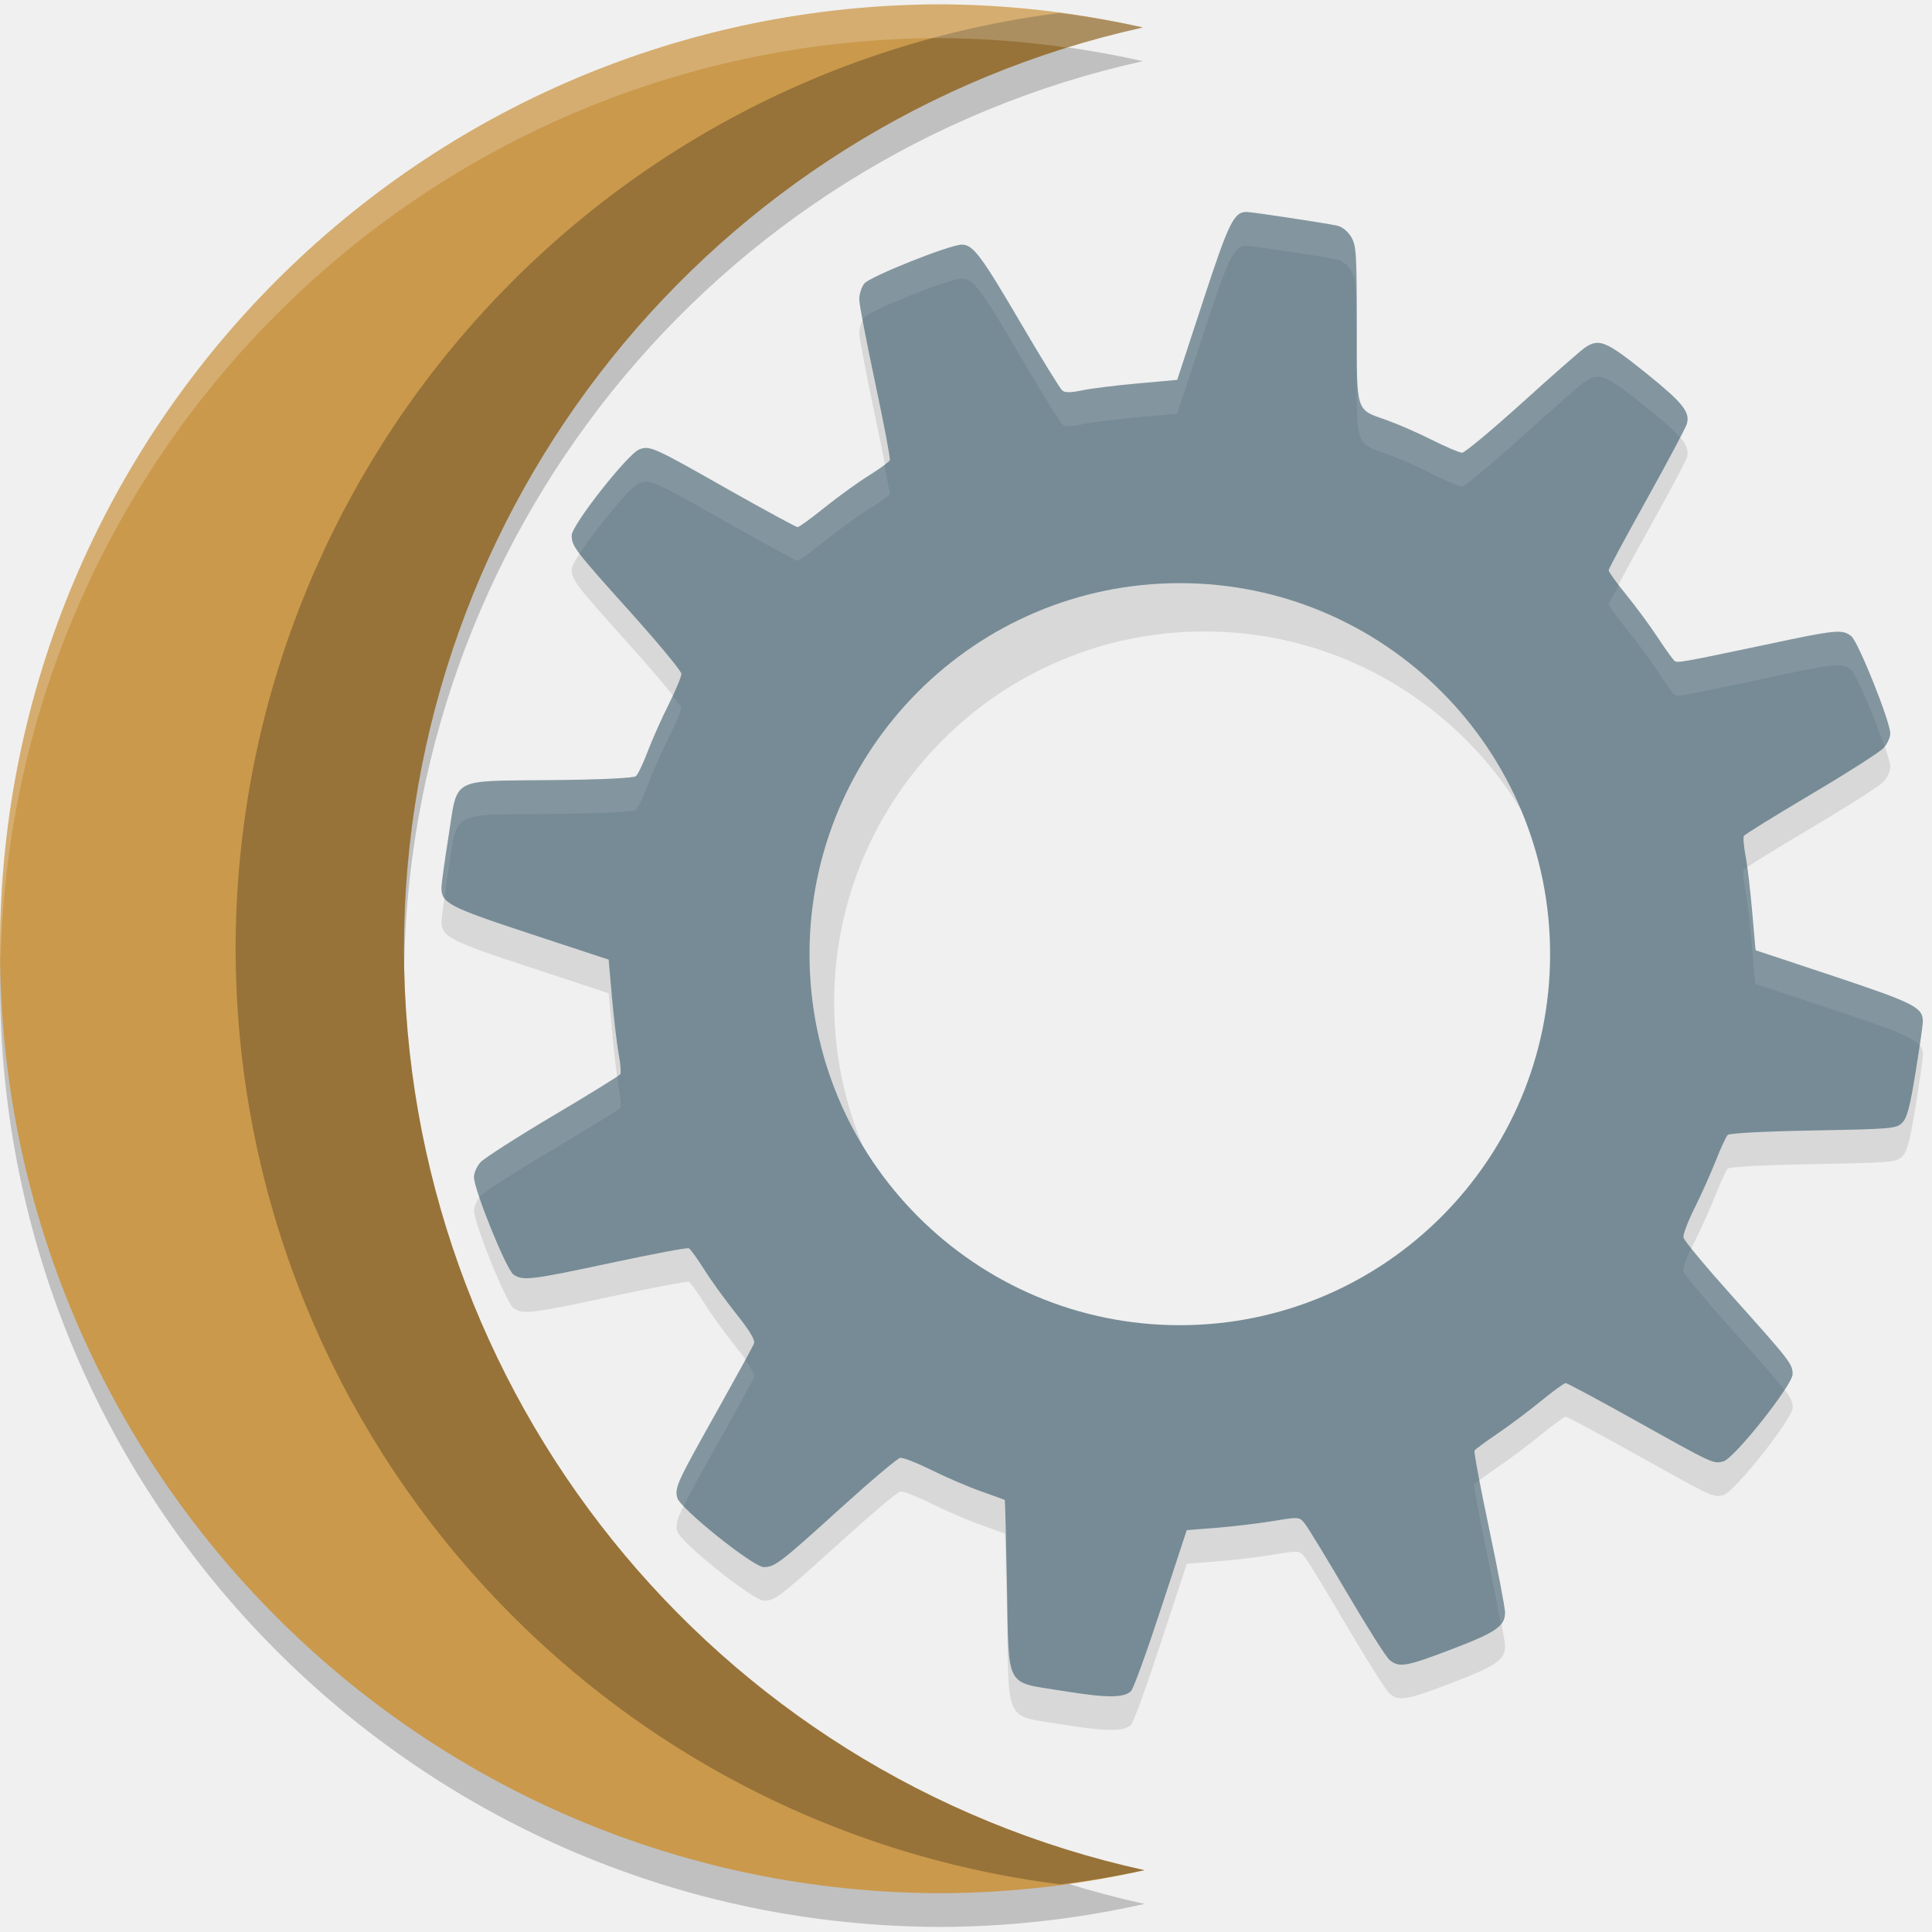
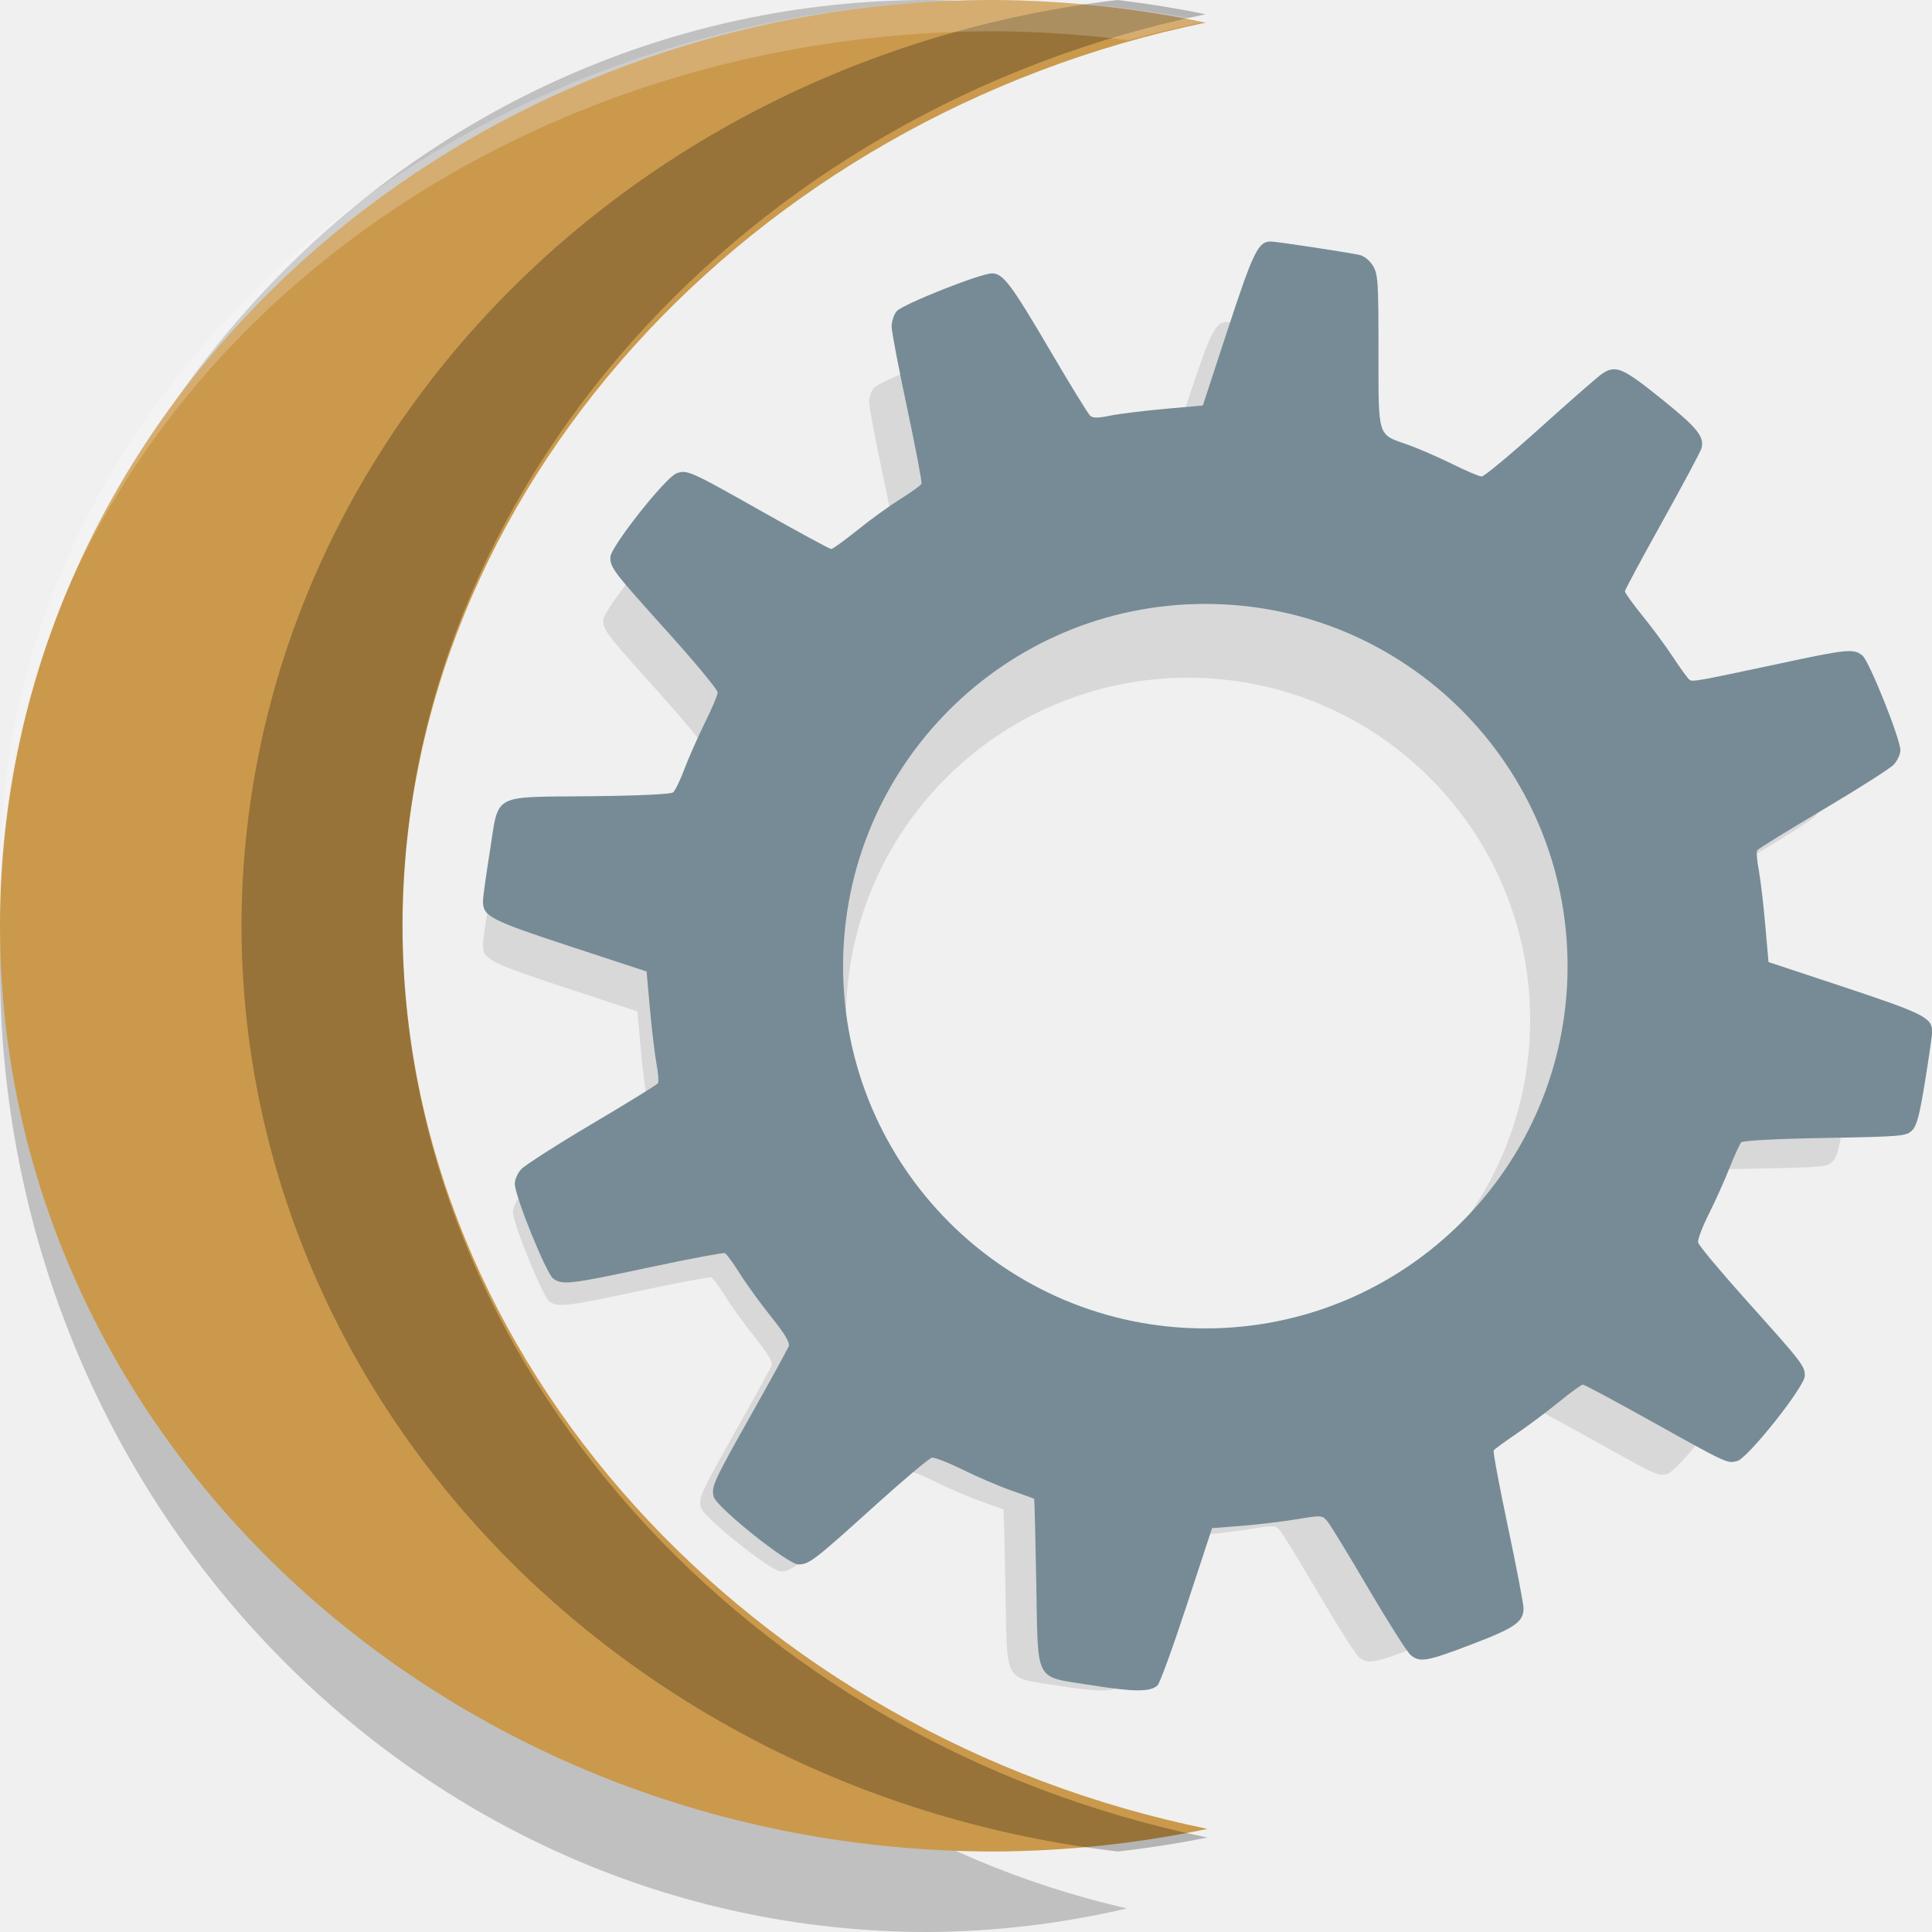
<svg xmlns="http://www.w3.org/2000/svg" width="24" height="24" version="1.1" id="svg14">
  <defs id="defs18" />
-   <path style="opacity:0.2;stroke-width:0.419" d="M 11.708,0.473 A 11.708,11.732 0 0 0 0,12.205 11.708,11.732 0 0 0 11.708,23.937 11.708,11.732 0 0 0 14.217,23.651 11.708,11.732 0 0 1 5.018,12.205 11.708,11.732 0 0 1 14.196,0.76 11.708,11.732 0 0 0 11.708,0.473 Z" id="path2" />
-   <path style="fill:#ca994c;stroke-width:0.419" d="M 11.708,0.054 A 11.708,11.732 0 0 0 0,11.786 11.708,11.732 0 0 0 11.708,23.518 11.708,11.732 0 0 0 14.217,23.232 11.708,11.732 0 0 1 5.018,11.786 11.708,11.732 0 0 1 14.196,0.341 11.708,11.732 0 0 0 11.708,0.054 Z" id="path8" />
-   <path style="opacity:0.25;stroke-width:0.419" d="M 13.164,0.161 A 11.708,11.732 0 0 0 2.927,11.786 11.708,11.732 0 0 0 13.17,23.408 11.708,11.732 0 0 0 14.217,23.232 11.708,11.732 0 0 1 5.018,11.786 11.708,11.732 0 0 1 14.196,0.341 11.708,11.732 0 0 0 13.164,0.161 Z" id="path26" />
-   <path style="opacity:0.2;fill:#ffffff;stroke-width:0.419" d="M 11.708,0.054 C 5.242,0.054 0,5.307 0,11.786 c 0.002,0.046 0.005,0.093 0.007,0.139 C 0.156,5.576 5.335,0.473 11.708,0.473 c 0.522,0.004 1.041,0.046 1.557,0.119 0.306,-0.097 0.617,-0.181 0.93,-0.252 -0.817,-0.184 -1.651,-0.28 -2.488,-0.286 z" id="path28" />
-   <path id="path6-6" style="opacity:0.1;stroke-width:0.419" d="m 15.487,3.052 c -0.159,-9.22e-4 -0.221,0.126 -0.543,1.109 l -0.32,0.977 -0.489,0.044 c -0.269,0.024 -0.581,0.063 -0.691,0.086 -0.146,0.03 -0.213,0.031 -0.248,0.002 -0.027,-0.022 -0.254,-0.391 -0.505,-0.819 -0.501,-0.855 -0.602,-0.993 -0.743,-0.993 -0.148,0 -1.139,0.395 -1.211,0.483 -0.035,0.043 -0.063,0.132 -0.063,0.196 4.59e-4,0.064 0.09,0.53 0.198,1.038 0.108,0.508 0.19,0.94 0.182,0.961 -0.008,0.02 -0.126,0.106 -0.262,0.191 -0.136,0.085 -0.384,0.264 -0.549,0.397 -0.165,0.133 -0.316,0.243 -0.335,0.243 -0.019,0 -0.406,-0.21 -0.859,-0.466 C 8.117,5.972 8.073,5.951 7.941,6.002 7.799,6.056 7.102,6.942 7.102,7.069 c 0,0.137 0.034,0.18 0.745,0.972 0.34,0.379 0.617,0.716 0.617,0.749 0,0.033 -0.071,0.204 -0.159,0.381 -0.088,0.177 -0.206,0.443 -0.261,0.588 -0.055,0.146 -0.12,0.281 -0.145,0.302 -0.028,0.023 -0.437,0.042 -1.063,0.049 -1.256,0.014 -1.146,-0.047 -1.264,0.702 -0.046,0.29 -0.085,0.571 -0.087,0.624 -0.004,0.2 0.08,0.245 1.103,0.582 l 0.974,0.321 0.042,0.479 c 0.024,0.264 0.061,0.577 0.083,0.696 0.022,0.119 0.031,0.23 0.02,0.248 -0.011,0.018 -0.388,0.251 -0.837,0.517 -0.449,0.267 -0.853,0.526 -0.898,0.575 -0.046,0.049 -0.083,0.132 -0.083,0.186 0,0.157 0.401,1.147 0.49,1.21 0.116,0.082 0.217,0.069 1.221,-0.146 0.506,-0.108 0.937,-0.189 0.957,-0.18 0.02,0.009 0.106,0.127 0.191,0.263 0.085,0.136 0.265,0.384 0.399,0.552 0.167,0.209 0.237,0.326 0.221,0.368 -0.013,0.034 -0.221,0.413 -0.462,0.844 -0.495,0.882 -0.524,0.943 -0.492,1.072 0.033,0.132 0.944,0.862 1.076,0.862 0.136,-3.41e-4 0.201,-0.05 0.96,-0.738 0.37,-0.335 0.7,-0.614 0.734,-0.619 0.034,-0.006 0.21,0.063 0.391,0.153 0.182,0.09 0.459,0.209 0.616,0.264 0.157,0.055 0.288,0.103 0.292,0.106 0.004,0.002 0.016,0.481 0.027,1.065 0.025,1.302 -0.034,1.189 0.692,1.307 0.546,0.089 0.761,0.089 0.849,0.002 0.031,-0.031 0.198,-0.493 0.373,-1.028 l 0.319,-0.971 0.368,-0.029 c 0.201,-0.016 0.514,-0.053 0.697,-0.083 0.33,-0.054 0.332,-0.055 0.4,0.028 0.038,0.046 0.273,0.432 0.523,0.858 0.25,0.426 0.49,0.805 0.533,0.84 0.119,0.097 0.204,0.082 0.777,-0.137 0.547,-0.209 0.656,-0.285 0.656,-0.457 -1.1e-4,-0.054 -0.089,-0.52 -0.198,-1.038 -0.109,-0.518 -0.191,-0.956 -0.181,-0.971 0.01,-0.016 0.136,-0.109 0.281,-0.207 0.145,-0.098 0.389,-0.281 0.541,-0.405 0.152,-0.125 0.292,-0.226 0.31,-0.226 0.019,-2.6e-5 0.416,0.213 0.883,0.474 0.955,0.533 0.949,0.531 1.076,0.499 0.134,-0.034 0.86,-0.949 0.86,-1.084 0,-0.127 -0.031,-0.166 -0.754,-0.973 -0.324,-0.362 -0.596,-0.688 -0.602,-0.725 -0.006,-0.037 0.057,-0.202 0.139,-0.366 0.082,-0.164 0.2,-0.428 0.262,-0.585 0.062,-0.158 0.129,-0.302 0.149,-0.322 0.021,-0.022 0.453,-0.045 1.064,-0.056 0.981,-0.018 1.032,-0.023 1.105,-0.097 0.06,-0.06 0.095,-0.196 0.165,-0.627 0.049,-0.303 0.09,-0.586 0.09,-0.629 0.001,-0.175 -0.104,-0.229 -1.103,-0.562 l -0.975,-0.324 -0.042,-0.477 c -0.023,-0.262 -0.059,-0.575 -0.082,-0.694 -0.022,-0.119 -0.032,-0.231 -0.02,-0.25 0.011,-0.018 0.387,-0.251 0.836,-0.517 0.449,-0.266 0.853,-0.524 0.898,-0.574 0.046,-0.05 0.083,-0.132 0.083,-0.182 0,-0.145 -0.395,-1.132 -0.482,-1.205 C 22.886,8.23 22.81,8.237 21.93,8.425 20.897,8.646 20.841,8.656 20.803,8.63 20.785,8.618 20.691,8.487 20.594,8.34 20.497,8.192 20.319,7.951 20.199,7.804 20.08,7.658 19.983,7.522 19.983,7.503 c -2.3e-5,-0.018 0.213,-0.416 0.474,-0.885 0.261,-0.469 0.484,-0.888 0.497,-0.931 0.044,-0.149 -0.048,-0.263 -0.51,-0.636 -0.493,-0.397 -0.58,-0.434 -0.756,-0.313 -0.05,0.034 -0.4,0.341 -0.778,0.683 -0.378,0.341 -0.713,0.621 -0.746,0.621 -0.032,0 -0.204,-0.073 -0.381,-0.162 C 17.606,5.792 17.354,5.683 17.223,5.637 16.837,5.501 16.854,5.558 16.854,4.442 16.854,3.555 16.848,3.467 16.783,3.36 16.741,3.29 16.672,3.236 16.609,3.222 16.45,3.188 15.555,3.053 15.487,3.052 Z M 14.962,7.844 a 4.6,4.609 0 0 1 4.6,4.609 4.6,4.609 0 0 1 -4.6,4.609 4.6,4.609 0 0 1 -4.6,-4.609 4.6,4.609 0 0 1 4.6,-4.609 z" />
-   <path id="path8-6" style="fill:#768b95;stroke-width:0.419" d="m 15.487,2.633 c -0.159,-9.22e-4 -0.221,0.126 -0.543,1.109 l -0.32,0.977 -0.489,0.044 c -0.269,0.024 -0.581,0.063 -0.691,0.086 -0.146,0.03 -0.213,0.031 -0.248,0.002 -0.027,-0.022 -0.254,-0.391 -0.505,-0.819 -0.501,-0.855 -0.602,-0.993 -0.743,-0.993 -0.148,0 -1.139,0.395 -1.211,0.483 -0.035,0.043 -0.063,0.132 -0.063,0.196 4.59e-4,0.064 0.09,0.53 0.198,1.038 0.108,0.508 0.19,0.94 0.182,0.961 -0.008,0.02 -0.126,0.106 -0.262,0.191 -0.136,0.085 -0.384,0.264 -0.549,0.397 -0.165,0.133 -0.316,0.243 -0.335,0.243 -0.019,0 -0.406,-0.21 -0.859,-0.466 C 8.117,5.553 8.073,5.532 7.941,5.583 7.799,5.637 7.102,6.523 7.102,6.65 c 0,0.137 0.034,0.18 0.745,0.972 0.093,0.104 0.181,0.204 0.261,0.296 0.21,0.244 0.357,0.429 0.357,0.453 0,0.033 -0.071,0.204 -0.159,0.381 C 8.216,8.929 8.099,9.195 8.044,9.34 7.989,9.486 7.924,9.622 7.899,9.642 7.871,9.666 7.461,9.685 6.835,9.691 5.579,9.705 5.69,9.644 5.571,10.394 c -0.046,0.29 -0.085,0.571 -0.087,0.624 -0.004,0.2 0.08,0.245 1.103,0.582 l 0.974,0.321 0.042,0.479 c 0.024,0.264 0.061,0.577 0.083,0.696 0.022,0.119 0.031,0.23 0.02,0.248 -0.011,0.018 -0.388,0.251 -0.837,0.517 -0.449,0.267 -0.853,0.526 -0.898,0.575 -0.046,0.049 -0.083,0.132 -0.083,0.186 0,0.157 0.401,1.147 0.49,1.21 0.116,0.082 0.217,0.069 1.221,-0.146 0.506,-0.108 0.937,-0.189 0.957,-0.18 0.02,0.009 0.106,0.127 0.191,0.263 0.085,0.136 0.265,0.384 0.399,0.552 0.167,0.209 0.237,0.326 0.221,0.368 -0.013,0.034 -0.221,0.413 -0.462,0.844 -0.495,0.882 -0.524,0.943 -0.492,1.072 0.033,0.132 0.944,0.862 1.076,0.862 0.136,-3.42e-4 0.201,-0.05 0.96,-0.738 0.37,-0.335 0.7,-0.614 0.734,-0.619 0.034,-0.006 0.21,0.063 0.391,0.153 0.182,0.09 0.459,0.209 0.616,0.264 0.157,0.055 0.288,0.103 0.292,0.106 0.004,0.002 0.016,0.481 0.027,1.065 0.025,1.302 -0.034,1.189 0.692,1.307 0.546,0.089 0.761,0.089 0.849,0.002 0.031,-0.031 0.198,-0.493 0.373,-1.028 l 0.319,-0.971 0.368,-0.029 c 0.201,-0.016 0.514,-0.053 0.697,-0.083 0.33,-0.054 0.332,-0.055 0.4,0.028 0.038,0.046 0.273,0.432 0.523,0.858 0.25,0.426 0.49,0.805 0.533,0.84 0.119,0.097 0.204,0.082 0.777,-0.137 0.547,-0.209 0.656,-0.285 0.656,-0.457 -1.1e-4,-0.054 -0.089,-0.52 -0.198,-1.038 -0.109,-0.518 -0.191,-0.956 -0.181,-0.971 0.01,-0.016 0.136,-0.109 0.281,-0.207 0.145,-0.098 0.389,-0.281 0.541,-0.405 0.152,-0.125 0.292,-0.226 0.31,-0.226 0.019,-2.6e-5 0.416,0.213 0.883,0.474 0.955,0.533 0.949,0.531 1.076,0.499 0.134,-0.034 0.86,-0.949 0.86,-1.084 0,-0.127 -0.031,-0.166 -0.754,-0.973 -0.324,-0.362 -0.596,-0.688 -0.602,-0.725 -0.006,-0.037 0.057,-0.202 0.139,-0.366 0.082,-0.164 0.2,-0.428 0.262,-0.585 0.062,-0.158 0.129,-0.302 0.149,-0.322 0.021,-0.022 0.453,-0.045 1.064,-0.056 0.981,-0.018 1.032,-0.023 1.105,-0.097 0.06,-0.06 0.095,-0.196 0.165,-0.627 0.049,-0.303 0.09,-0.586 0.09,-0.629 0.001,-0.175 -0.104,-0.229 -1.103,-0.562 l -0.975,-0.324 -0.042,-0.477 c -0.023,-0.262 -0.059,-0.575 -0.082,-0.694 -0.022,-0.119 -0.032,-0.231 -0.02,-0.25 0.011,-0.018 0.387,-0.251 0.836,-0.517 0.449,-0.266 0.853,-0.524 0.898,-0.574 0.046,-0.05 0.083,-0.132 0.083,-0.182 0,-0.145 -0.395,-1.132 -0.482,-1.205 -0.111,-0.092 -0.186,-0.084 -1.067,0.104 C 20.897,8.227 20.841,8.237 20.803,8.211 20.785,8.199 20.691,8.068 20.594,7.921 20.497,7.773 20.319,7.532 20.199,7.385 20.08,7.239 19.983,7.103 19.983,7.084 19.983,7.066 20.197,6.669 20.458,6.2 20.719,5.731 20.941,5.311 20.954,5.268 20.998,5.12 20.907,5.005 20.444,4.632 19.95,4.236 19.864,4.199 19.687,4.32 c -0.05,0.034 -0.4,0.341 -0.778,0.683 -0.378,0.341 -0.713,0.621 -0.746,0.621 -0.032,0 -0.204,-0.073 -0.381,-0.162 C 17.606,5.373 17.354,5.264 17.223,5.218 16.837,5.082 16.854,5.139 16.854,4.023 16.854,3.136 16.848,3.048 16.783,2.941 16.741,2.871 16.672,2.817 16.609,2.803 16.45,2.769 15.555,2.634 15.487,2.633 Z m -0.831,4.611 a 4.6,4.609 0 0 1 4.6,4.609 4.6,4.609 0 0 1 -4.6,4.609 4.6,4.609 0 0 1 -4.6,-4.609 4.6,4.609 0 0 1 4.6,-4.609 z" />
-   <path style="opacity:0.1;fill:#ffffff;stroke-width:0.419" d="m 15.488,2.634 c -0.159,-9.222e-4 -0.221,0.126 -0.543,1.109 l -0.321,0.977 -0.489,0.043 c -0.269,0.024 -0.58,0.064 -0.69,0.087 -0.146,0.03 -0.214,0.03 -0.249,8.432e-4 C 13.168,4.828 12.942,4.459 12.691,4.031 12.191,3.176 12.089,3.039 11.948,3.039 c -0.148,0 -1.14,0.396 -1.212,0.484 -0.035,0.043 -0.063,0.132 -0.063,0.196 1.12e-4,0.016 0.039,0.195 0.048,0.253 0.005,-0.009 0.009,-0.022 0.015,-0.029 0.072,-0.088 1.064,-0.484 1.212,-0.484 0.141,0 0.243,0.137 0.743,0.993 0.251,0.428 0.477,0.797 0.504,0.819 0.035,0.03 0.103,0.03 0.249,-8.431e-4 0.11,-0.023 0.421,-0.062 0.69,-0.087 l 0.489,-0.043 0.321,-0.977 c 0.322,-0.983 0.384,-1.11 0.543,-1.109 0.068,4.608e-4 0.962,0.136 1.121,0.169 0.063,0.013 0.132,0.068 0.175,0.138 0.065,0.107 0.07,0.194 0.07,1.081 1.52e-4,1.116 -0.017,1.06 0.368,1.195 0.132,0.046 0.384,0.156 0.561,0.245 0.177,0.089 0.347,0.162 0.38,0.162 0.032,0 0.368,-0.28 0.746,-0.621 0.378,-0.341 0.729,-0.649 0.779,-0.683 0.176,-0.121 0.263,-0.084 0.756,0.313 0.217,0.174 0.346,0.289 0.424,0.381 0.014,-0.029 0.084,-0.155 0.087,-0.163 0.044,-0.149 -0.048,-0.264 -0.51,-0.637 -0.493,-0.397 -0.58,-0.434 -0.756,-0.313 -0.05,0.034 -0.401,0.342 -0.779,0.683 -0.378,0.341 -0.713,0.621 -0.746,0.621 -0.032,0 -0.203,-0.073 -0.38,-0.162 C 17.606,5.373 17.354,5.263 17.222,5.217 16.837,5.082 16.854,5.138 16.854,4.022 16.854,3.135 16.849,3.048 16.784,2.941 16.741,2.871 16.671,2.817 16.609,2.804 16.45,2.77 15.556,2.634 15.488,2.634 Z M 8.039,5.565 c -0.037,-0.003 -0.064,0.005 -0.097,0.017 C 7.799,5.636 7.102,6.524 7.102,6.65 c 0,0.066 0.012,0.113 0.098,0.228 C 7.396,6.576 7.832,6.043 7.941,6.001 8.073,5.951 8.117,5.971 9.049,6.499 9.502,6.755 9.888,6.966 9.907,6.966 c 0.019,0 0.17,-0.11 0.335,-0.243 0.165,-0.133 0.413,-0.313 0.55,-0.398 0.136,-0.085 0.253,-0.17 0.261,-0.19 0.003,-0.008 -0.05,-0.258 -0.069,-0.368 -0.044,0.037 -0.092,0.077 -0.192,0.139 -0.136,0.085 -0.384,0.264 -0.55,0.398 -0.165,0.133 -0.316,0.243 -0.335,0.243 -0.019,0 -0.405,-0.21 -0.858,-0.466 C 8.35,5.685 8.15,5.574 8.039,5.565 Z M 20.112,7.264 c -0.028,0.055 -0.129,0.235 -0.129,0.24 2.7e-5,0.018 0.097,0.154 0.216,0.301 0.12,0.147 0.297,0.387 0.394,0.534 0.097,0.148 0.191,0.278 0.209,0.291 0.038,0.026 0.093,0.017 1.126,-0.204 0.88,-0.188 0.956,-0.197 1.067,-0.105 0.064,0.053 0.296,0.604 0.413,0.948 0.038,-0.05 0.069,-0.116 0.069,-0.161 0,-0.145 -0.396,-1.133 -0.483,-1.205 -0.111,-0.092 -0.186,-0.083 -1.067,0.105 -1.033,0.221 -1.088,0.23 -1.126,0.204 -0.018,-0.012 -0.112,-0.143 -0.209,-0.291 -0.097,-0.148 -0.275,-0.388 -0.394,-0.534 -0.048,-0.059 -0.051,-0.073 -0.087,-0.122 z M 8.351,8.639 c -0.022,0.048 -0.021,0.061 -0.047,0.114 -0.088,0.177 -0.206,0.442 -0.261,0.588 -0.055,0.146 -0.12,0.281 -0.145,0.302 -0.028,0.023 -0.438,0.042 -1.064,0.049 -1.256,0.014 -1.146,-0.047 -1.264,0.702 -0.046,0.29 -0.085,0.572 -0.086,0.625 -0.001,0.056 0.008,0.099 0.038,0.14 0.016,-0.118 0.022,-0.185 0.047,-0.346 0.118,-0.749 0.008,-0.689 1.264,-0.702 0.626,-0.007 1.036,-0.026 1.064,-0.049 0.025,-0.021 0.09,-0.156 0.145,-0.302 0.055,-0.146 0.172,-0.41 0.261,-0.588 0.088,-0.177 0.159,-0.349 0.159,-0.382 0,-0.01 -0.066,-0.09 -0.112,-0.151 z M 21.698,10.775 c -0.002,0.002 -0.038,0.023 -0.038,0.024 -0.011,0.018 -0.001,0.131 0.021,0.25 0.022,0.119 0.059,0.432 0.082,0.695 l 0.041,0.477 0.976,0.324 c 0.73,0.243 0.978,0.337 1.061,0.439 0.015,-0.103 0.042,-0.275 0.042,-0.295 0.001,-0.175 -0.104,-0.229 -1.103,-0.562 l -0.976,-0.324 -0.041,-0.477 c -0.018,-0.207 -0.043,-0.399 -0.065,-0.549 z M 7.669,13.366 c -0.041,0.035 -0.37,0.239 -0.8,0.494 -0.449,0.267 -0.853,0.525 -0.898,0.574 -0.046,0.049 -0.084,0.133 -0.084,0.187 0,0.04 0.028,0.137 0.069,0.257 0.006,-0.008 0.009,-0.018 0.016,-0.025 0.046,-0.049 0.449,-0.308 0.898,-0.574 0.449,-0.267 0.825,-0.499 0.836,-0.517 0.011,-0.018 0.003,-0.129 -0.019,-0.248 -0.005,-0.025 -0.012,-0.108 -0.018,-0.148 z m 13.342,2.138 c -0.061,0.132 -0.107,0.253 -0.102,0.283 0.006,0.037 0.277,0.363 0.602,0.725 0.373,0.417 0.558,0.626 0.653,0.751 0.059,-0.092 0.1,-0.166 0.1,-0.196 0,-0.127 -0.031,-0.167 -0.754,-0.974 -0.233,-0.26 -0.4,-0.46 -0.5,-0.589 z M 9.256,16.891 c -0.074,0.139 -0.168,0.314 -0.351,0.641 -0.495,0.882 -0.524,0.944 -0.492,1.073 0.005,0.021 0.038,0.059 0.08,0.105 0.069,-0.145 0.182,-0.35 0.412,-0.759 0.242,-0.43 0.449,-0.81 0.462,-0.844 0.011,-0.029 -0.036,-0.109 -0.111,-0.216 z m 9.127,1.494 c -0.015,0.012 -0.066,0.047 -0.069,0.051 -0.01,0.016 0.071,0.453 0.18,0.971 0.08,0.38 0.115,0.58 0.146,0.762 0.033,-0.043 0.053,-0.088 0.053,-0.143 -1.1e-4,-0.054 -0.09,-0.52 -0.199,-1.038 -0.068,-0.321 -0.081,-0.424 -0.112,-0.602 z" id="path16" />
+   <path style="opacity:0.2;stroke-width:0.42" d="M 11.529,0 A 11.529,12 0 0 0 0,12 11.529,12 0 0 0 11.529,24 11.529,12 0 0 0 14,23.707 11.529,12 0 0 1 4.941,12 11.529,12 0 0 1 13.979,0.293 11.529,12 0 0 0 11.529,0 Z" id="path2" />
+   <path style="fill:#ca994c;stroke-width:0.426" d="M 12.353,0 C 5.531,0 -1.7797419e-6,5.149 0,11.5 -5.9324722e-7,17.851 5.531,23 12.353,23 13.244,22.996 14.131,22.901 15,22.719 9.338,21.563 5.007,16.897 5,11.5 5.005,6.11 9.324,1.446 14.978,0.281 14.116,0.1 13.236,0.006 12.353,0 Z" id="path8" />
+   <path style="opacity:0.25;stroke-width:0.429" d="M 13.881,0 C 7.668,0.734 3.008,5.66 3,11.502 3.01,17.344 7.673,22.269 13.887,23 14.261,22.958 14.632,22.9 15,22.826 9.296,21.659 5.007,16.947 5,11.5 5.005,6.059 9.282,1.353 14.977,0.177 14.615,0.103 14.249,0.044 13.881,0 Z" id="path26" />
+   <path style="opacity:0.2;fill:#ffffff;stroke-width:0.414" d="M 12.371,0 C 5.539,0 0,4.867 0,10.871 0.002,10.914 0.005,10.957 0.008,11 0.165,5.116 5.638,0.388 12.371,0.388 c 0.551,0.004 1.101,0.043 1.646,0.111 C 14.341,0.41 14.669,0.331 15,0.265 14.137,0.095 13.256,0.006 12.371,0 Z" id="path28" />
+   <path id="path6-6" style="opacity:0.1;stroke-width:0.386" d="M 15.243,4 C 15.096,3.999 15.039,4.116 14.741,5.022 l -0.296,0.901 -0.452,0.041 c -0.249,0.022 -0.537,0.058 -0.638,0.079 -0.135,0.028 -0.197,0.029 -0.229,0.002 -0.025,-0.021 -0.235,-0.361 -0.466,-0.755 -0.463,-0.789 -0.557,-0.915 -0.687,-0.915 -0.137,0 -1.052,0.364 -1.119,0.445 -0.033,0.04 -0.059,0.122 -0.058,0.18 4.24e-4,0.059 0.083,0.489 0.183,0.957 0.1,0.468 0.176,0.867 0.168,0.886 -0.007,0.019 -0.116,0.097 -0.242,0.176 -0.126,0.078 -0.354,0.243 -0.507,0.366 -0.153,0.123 -0.292,0.224 -0.309,0.224 -0.018,0 -0.375,-0.194 -0.794,-0.43 C 8.432,6.692 8.391,6.673 8.27,6.72 8.139,6.769 7.494,7.587 7.494,7.704 c 0,0.126 0.032,0.166 0.688,0.896 0.314,0.349 0.57,0.66 0.57,0.69 0,0.03 -0.066,0.188 -0.147,0.352 -0.081,0.163 -0.19,0.408 -0.241,0.543 -0.051,0.134 -0.111,0.259 -0.134,0.278 -0.026,0.021 -0.404,0.039 -0.983,0.045 -1.161,0.012 -1.059,-0.043 -1.168,0.647 -0.042,0.268 -0.079,0.526 -0.08,0.576 -0.004,0.184 0.074,0.225 1.019,0.537 l 0.9,0.296 0.039,0.441 c 0.022,0.243 0.057,0.532 0.077,0.641 0.02,0.109 0.028,0.212 0.018,0.229 -0.01,0.017 -0.358,0.231 -0.773,0.477 -0.415,0.246 -0.788,0.485 -0.83,0.53 -0.042,0.045 -0.077,0.122 -0.077,0.171 0,0.145 0.371,1.058 0.453,1.115 0.107,0.075 0.2,0.064 1.128,-0.134 0.467,-0.1 0.866,-0.174 0.884,-0.166 0.019,0.008 0.098,0.117 0.177,0.242 0.078,0.125 0.245,0.354 0.369,0.509 0.155,0.193 0.219,0.301 0.204,0.34 -0.012,0.031 -0.204,0.381 -0.427,0.778 -0.458,0.813 -0.484,0.869 -0.454,0.989 0.031,0.122 0.872,0.795 0.994,0.795 0.125,-3.14e-4 0.186,-0.046 0.887,-0.681 0.342,-0.309 0.647,-0.566 0.678,-0.571 0.032,-0.005 0.194,0.058 0.361,0.141 0.168,0.083 0.424,0.193 0.569,0.244 0.145,0.051 0.266,0.095 0.27,0.097 0.004,0.002 0.015,0.444 0.025,0.982 0.023,1.201 -0.032,1.096 0.639,1.205 0.504,0.082 0.703,0.082 0.784,0.002 0.028,-0.028 0.183,-0.455 0.345,-0.948 l 0.294,-0.895 0.34,-0.026 c 0.186,-0.014 0.475,-0.049 0.644,-0.077 0.305,-0.05 0.307,-0.05 0.37,0.026 0.035,0.042 0.252,0.398 0.483,0.792 0.231,0.393 0.453,0.742 0.493,0.775 0.11,0.09 0.188,0.075 0.718,-0.127 0.505,-0.193 0.606,-0.263 0.606,-0.422 -1.02e-4,-0.049 -0.082,-0.48 -0.183,-0.957 -0.101,-0.477 -0.176,-0.881 -0.168,-0.896 0.009,-0.015 0.125,-0.1 0.26,-0.191 0.134,-0.091 0.359,-0.259 0.5,-0.374 0.14,-0.115 0.27,-0.208 0.287,-0.208 0.017,-2.4e-5 0.384,0.196 0.816,0.437 0.882,0.492 0.877,0.49 0.994,0.46 0.124,-0.031 0.795,-0.875 0.795,-1 0,-0.117 -0.029,-0.153 -0.697,-0.897 -0.3,-0.334 -0.55,-0.635 -0.556,-0.669 -0.006,-0.034 0.052,-0.186 0.128,-0.337 0.076,-0.151 0.185,-0.394 0.242,-0.54 0.057,-0.145 0.119,-0.279 0.137,-0.297 0.02,-0.02 0.418,-0.041 0.983,-0.051 0.906,-0.016 0.953,-0.021 1.021,-0.089 0.056,-0.056 0.088,-0.181 0.152,-0.578 0.045,-0.279 0.083,-0.54 0.083,-0.58 0.001,-0.162 -0.096,-0.211 -1.019,-0.518 l -0.901,-0.299 -0.038,-0.44 c -0.021,-0.242 -0.055,-0.53 -0.075,-0.64 -0.021,-0.11 -0.029,-0.213 -0.019,-0.23 0.01,-0.017 0.358,-0.232 0.773,-0.477 0.415,-0.245 0.788,-0.483 0.83,-0.529 0.042,-0.046 0.077,-0.122 0.077,-0.168 0,-0.134 -0.365,-1.044 -0.445,-1.111 C 22.079,8.774 22.009,8.781 21.196,8.955 20.241,9.158 20.189,9.168 20.154,9.143 20.138,9.132 20.051,9.012 19.961,8.875 19.871,8.739 19.707,8.517 19.597,8.382 19.486,8.247 19.397,8.121 19.397,8.104 c -2.2e-5,-0.017 0.197,-0.383 0.438,-0.816 0.241,-0.432 0.447,-0.819 0.459,-0.859 0.041,-0.137 -0.044,-0.243 -0.472,-0.586 -0.456,-0.366 -0.536,-0.4 -0.699,-0.288 -0.046,0.032 -0.37,0.315 -0.719,0.629 -0.349,0.315 -0.659,0.573 -0.689,0.573 -0.03,0 -0.188,-0.068 -0.352,-0.149 C 17.201,6.526 16.968,6.426 16.846,6.383 16.49,6.258 16.506,6.31 16.506,5.281 16.506,4.463 16.5,4.382 16.44,4.284 16.401,4.219 16.337,4.169 16.279,4.157 16.132,4.126 15.306,4 15.243,4 Z m -0.485,4.419 a 4.25,4.25 0 0 1 4.25,4.25 4.25,4.25 0 0 1 -4.25,4.25 4.25,4.25 0 0 1 -4.25,-4.25 4.25,4.25 0 0 1 4.25,-4.25 z" />
+   <path id="path8-6" style="fill:#768b95;stroke-width:0.409" d="m 15.786,3 c -0.155,-9.002e-4 -0.216,0.123 -0.531,1.083 l -0.313,0.954 -0.479,0.043 c -0.263,0.024 -0.568,0.061 -0.676,0.084 -0.143,0.03 -0.208,0.031 -0.243,0.002 C 13.518,5.143 13.296,4.783 13.051,4.365 12.561,3.53 12.461,3.396 12.323,3.396 c -0.145,0 -1.114,0.386 -1.185,0.471 -0.035,0.042 -0.062,0.129 -0.062,0.191 4.49e-4,0.062 0.088,0.518 0.193,1.013 0.106,0.496 0.186,0.918 0.178,0.938 -0.008,0.02 -0.123,0.103 -0.256,0.186 -0.133,0.083 -0.375,0.257 -0.537,0.388 -0.162,0.13 -0.309,0.237 -0.328,0.237 -0.019,0 -0.397,-0.205 -0.841,-0.455 C 8.575,5.85 8.532,5.831 8.404,5.88 8.265,5.932 7.582,6.798 7.582,6.921 c 0,0.134 0.033,0.176 0.729,0.949 0.091,0.101 0.177,0.199 0.255,0.289 0.206,0.238 0.349,0.419 0.349,0.442 0,0.032 -0.07,0.199 -0.156,0.372 C 8.673,9.147 8.558,9.406 8.504,9.548 8.451,9.691 8.386,9.823 8.362,9.843 8.335,9.866 7.934,9.885 7.322,9.891 6.093,9.904 6.201,9.845 6.085,10.577 c -0.045,0.283 -0.084,0.557 -0.085,0.61 -0.004,0.195 0.078,0.239 1.079,0.568 l 0.953,0.313 0.042,0.467 c 0.023,0.257 0.06,0.563 0.081,0.679 0.021,0.116 0.03,0.224 0.019,0.242 -0.011,0.018 -0.38,0.245 -0.819,0.505 -0.439,0.26 -0.834,0.514 -0.879,0.562 -0.045,0.048 -0.081,0.129 -0.081,0.181 0,0.153 0.392,1.12 0.479,1.181 0.114,0.08 0.212,0.068 1.195,-0.142 0.495,-0.106 0.916,-0.184 0.936,-0.176 0.02,0.009 0.104,0.124 0.187,0.256 0.083,0.133 0.259,0.375 0.391,0.539 0.164,0.204 0.231,0.318 0.216,0.36 -0.013,0.033 -0.216,0.404 -0.452,0.824 -0.485,0.861 -0.513,0.921 -0.481,1.047 0.032,0.129 0.924,0.842 1.052,0.841 0.133,-3.34e-4 0.197,-0.049 0.94,-0.721 0.362,-0.327 0.685,-0.599 0.718,-0.605 0.033,-0.006 0.205,0.061 0.383,0.149 0.178,0.088 0.449,0.204 0.602,0.258 0.153,0.054 0.282,0.101 0.286,0.103 0.004,0.002 0.015,0.47 0.026,1.039 0.024,1.272 -0.034,1.161 0.677,1.276 0.534,0.086 0.745,0.087 0.83,0.002 0.03,-0.03 0.194,-0.482 0.365,-1.004 l 0.312,-0.948 0.36,-0.028 c 0.197,-0.015 0.503,-0.052 0.682,-0.081 0.323,-0.053 0.325,-0.053 0.392,0.027 0.037,0.044 0.267,0.422 0.511,0.838 0.245,0.416 0.479,0.786 0.522,0.821 0.116,0.095 0.199,0.08 0.76,-0.134 0.535,-0.204 0.642,-0.278 0.642,-0.447 -1.07e-4,-0.052 -0.087,-0.508 -0.194,-1.013 -0.107,-0.505 -0.187,-0.933 -0.177,-0.948 0.009,-0.015 0.133,-0.106 0.275,-0.202 0.142,-0.096 0.38,-0.274 0.529,-0.395 0.149,-0.122 0.285,-0.22 0.304,-0.221 0.018,-2.6e-5 0.407,0.208 0.864,0.463 0.934,0.521 0.929,0.518 1.052,0.487 0.132,-0.033 0.841,-0.926 0.841,-1.059 0,-0.124 -0.03,-0.162 -0.737,-0.95 -0.317,-0.354 -0.583,-0.672 -0.589,-0.708 -0.006,-0.036 0.055,-0.197 0.136,-0.357 0.08,-0.16 0.196,-0.417 0.256,-0.571 0.061,-0.154 0.126,-0.295 0.145,-0.315 0.021,-0.021 0.443,-0.044 1.041,-0.054 0.959,-0.017 1.009,-0.022 1.081,-0.094 0.059,-0.059 0.093,-0.191 0.161,-0.612 0.048,-0.296 0.088,-0.572 0.088,-0.614 0.001,-0.171 -0.101,-0.224 -1.079,-0.549 l -0.954,-0.316 -0.041,-0.466 c -0.022,-0.256 -0.058,-0.561 -0.08,-0.678 -0.022,-0.116 -0.031,-0.226 -0.02,-0.244 0.011,-0.018 0.379,-0.245 0.818,-0.505 0.439,-0.26 0.834,-0.512 0.879,-0.56 0.045,-0.048 0.082,-0.129 0.082,-0.178 0,-0.142 -0.386,-1.106 -0.471,-1.176 -0.108,-0.09 -0.182,-0.082 -1.043,0.102 -1.011,0.216 -1.066,0.225 -1.103,0.2 C 20.97,8.434 20.877,8.306 20.782,8.162 20.687,8.018 20.513,7.783 20.396,7.64 20.28,7.496 20.185,7.364 20.185,7.346 20.185,7.328 20.394,6.94 20.649,6.482 20.904,6.024 21.122,5.615 21.135,5.573 21.178,5.428 21.088,5.316 20.635,4.952 20.153,4.564 20.068,4.528 19.896,4.647 c -0.049,0.034 -0.392,0.333 -0.761,0.666 -0.37,0.333 -0.698,0.606 -0.729,0.606 -0.032,0 -0.199,-0.072 -0.372,-0.158 C 17.859,5.675 17.613,5.568 17.484,5.523 17.107,5.391 17.124,5.446 17.124,4.357 17.124,3.491 17.118,3.405 17.054,3.3 17.013,3.232 16.945,3.179 16.884,3.166 16.729,3.133 15.853,3 15.786,3 Z m -0.813,4.502 a 4.5,4.5 0 0 1 4.5,4.5 4.5,4.5 0 0 1 -4.5,4.5 4.5,4.5 0 0 1 -4.5,-4.5 4.5,4.5 0 0 1 4.5,-4.5 z" />
</svg>
